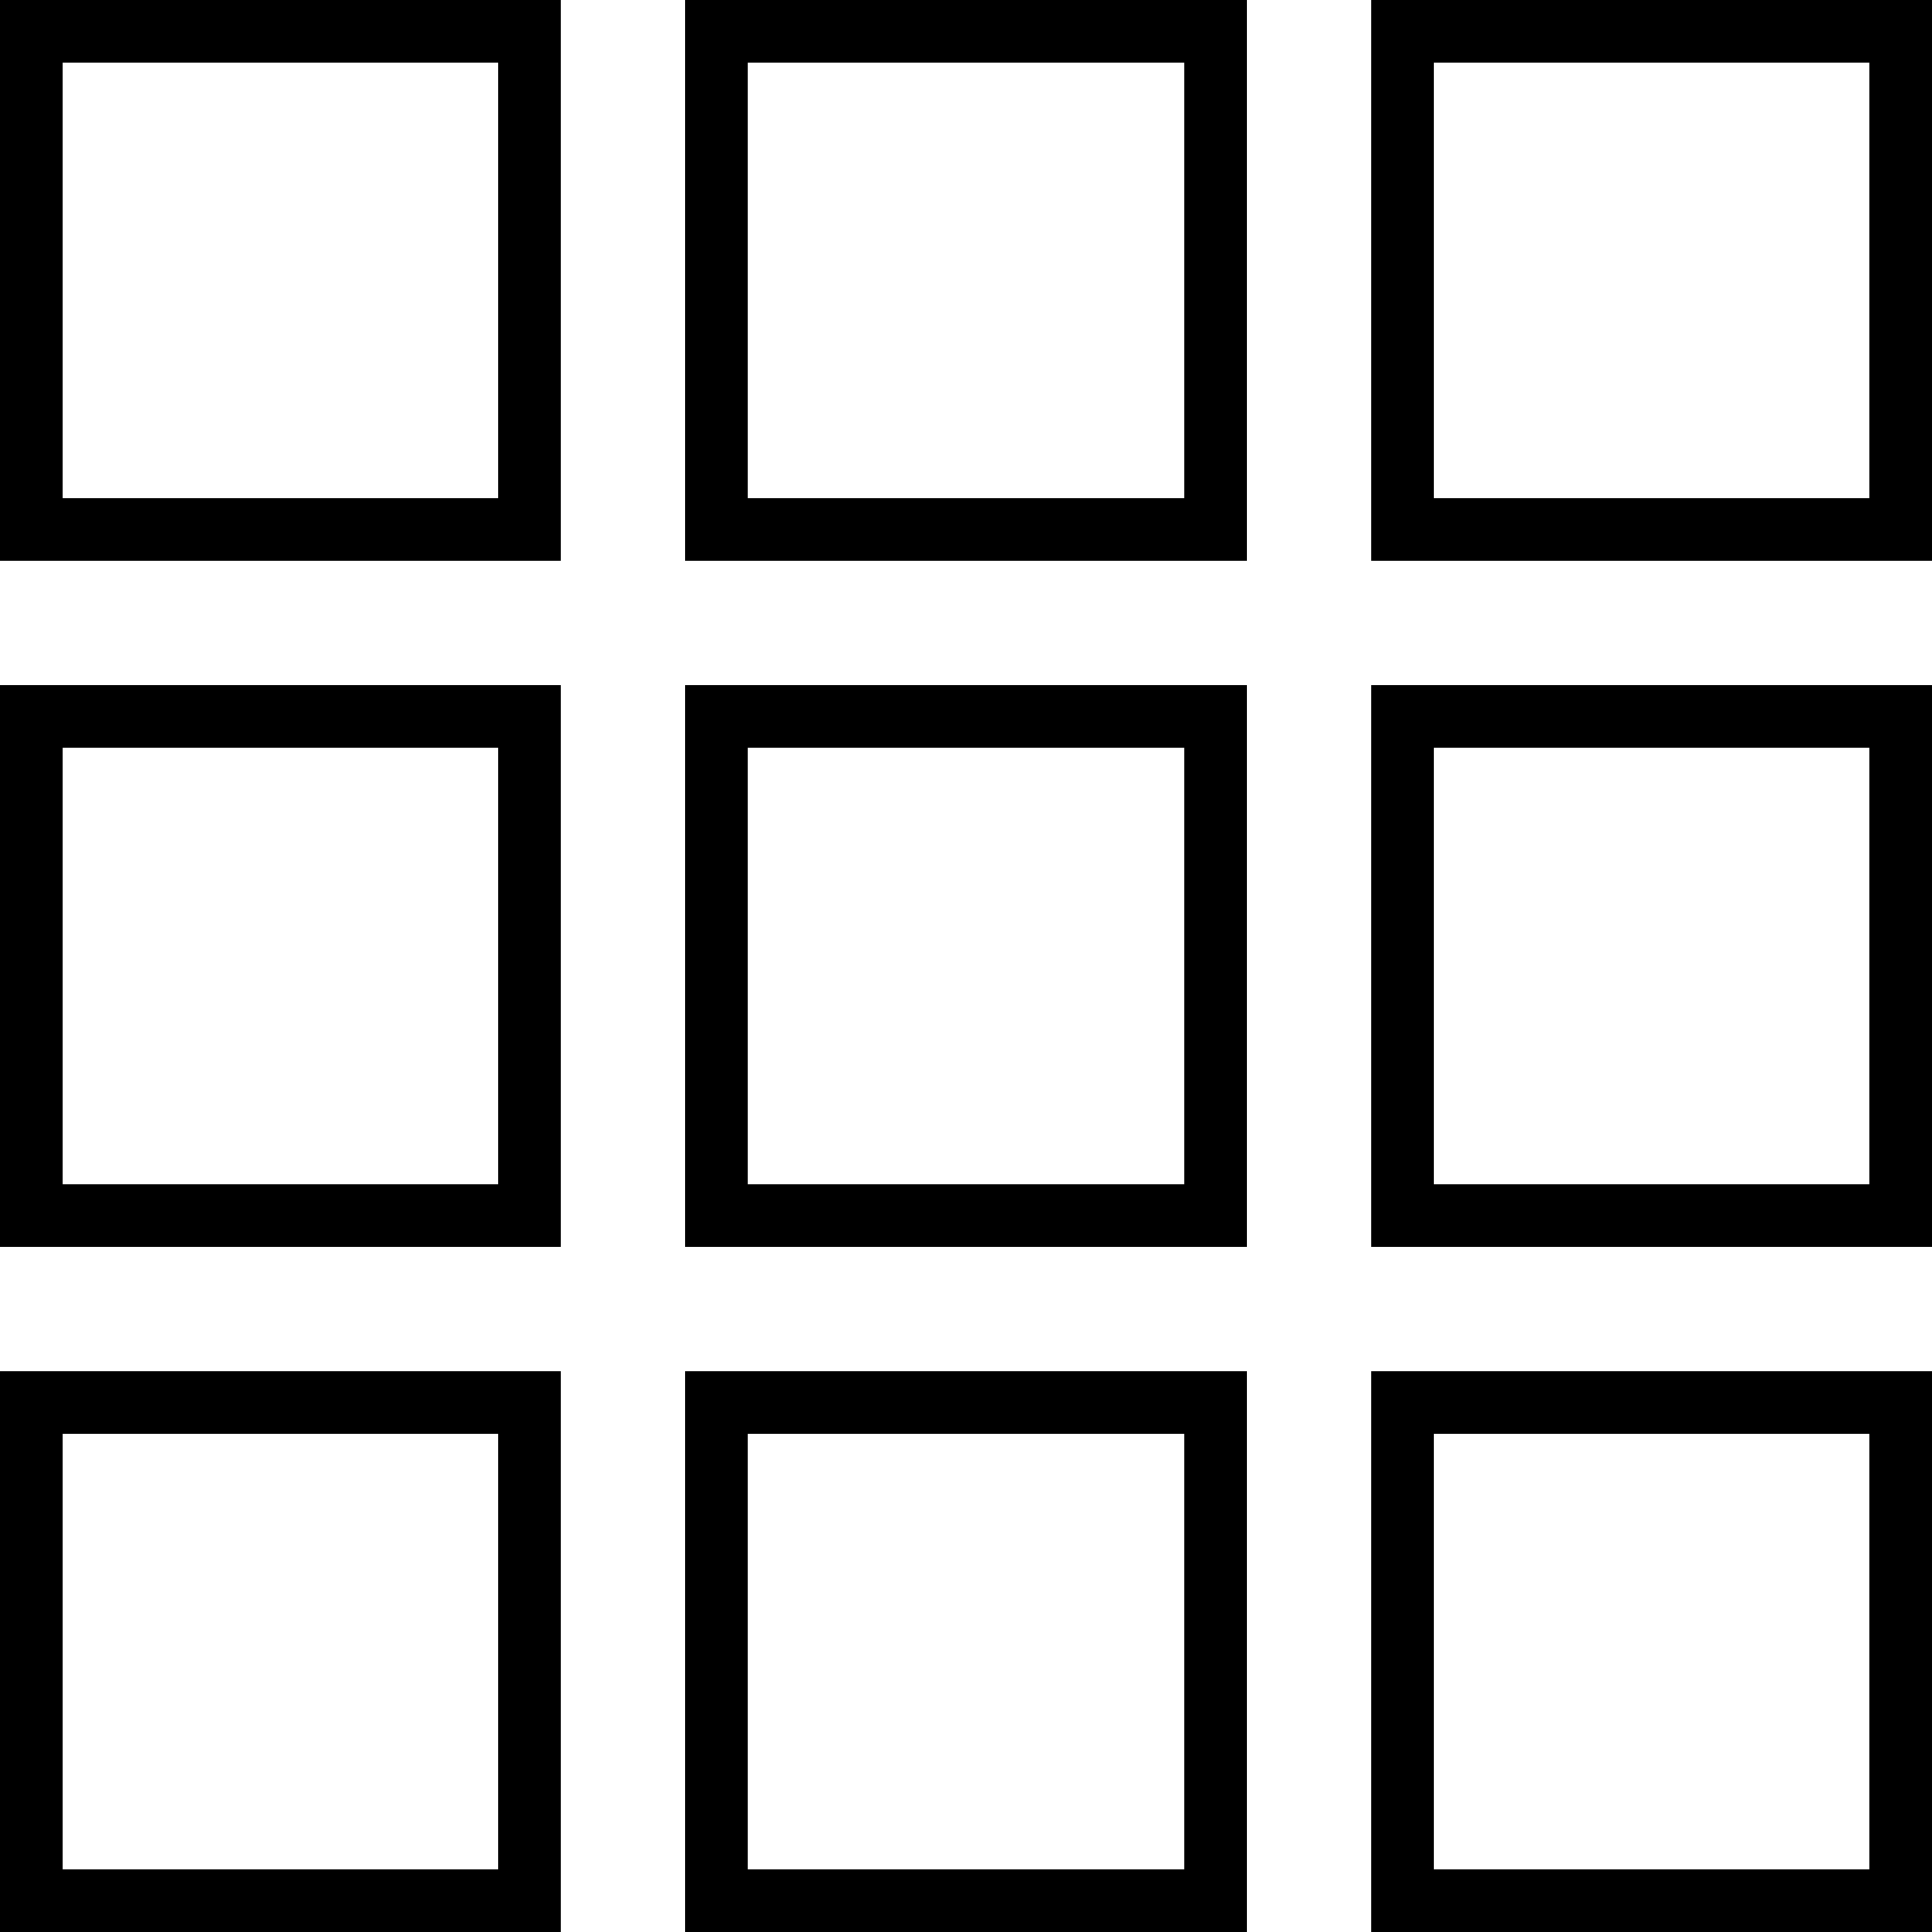
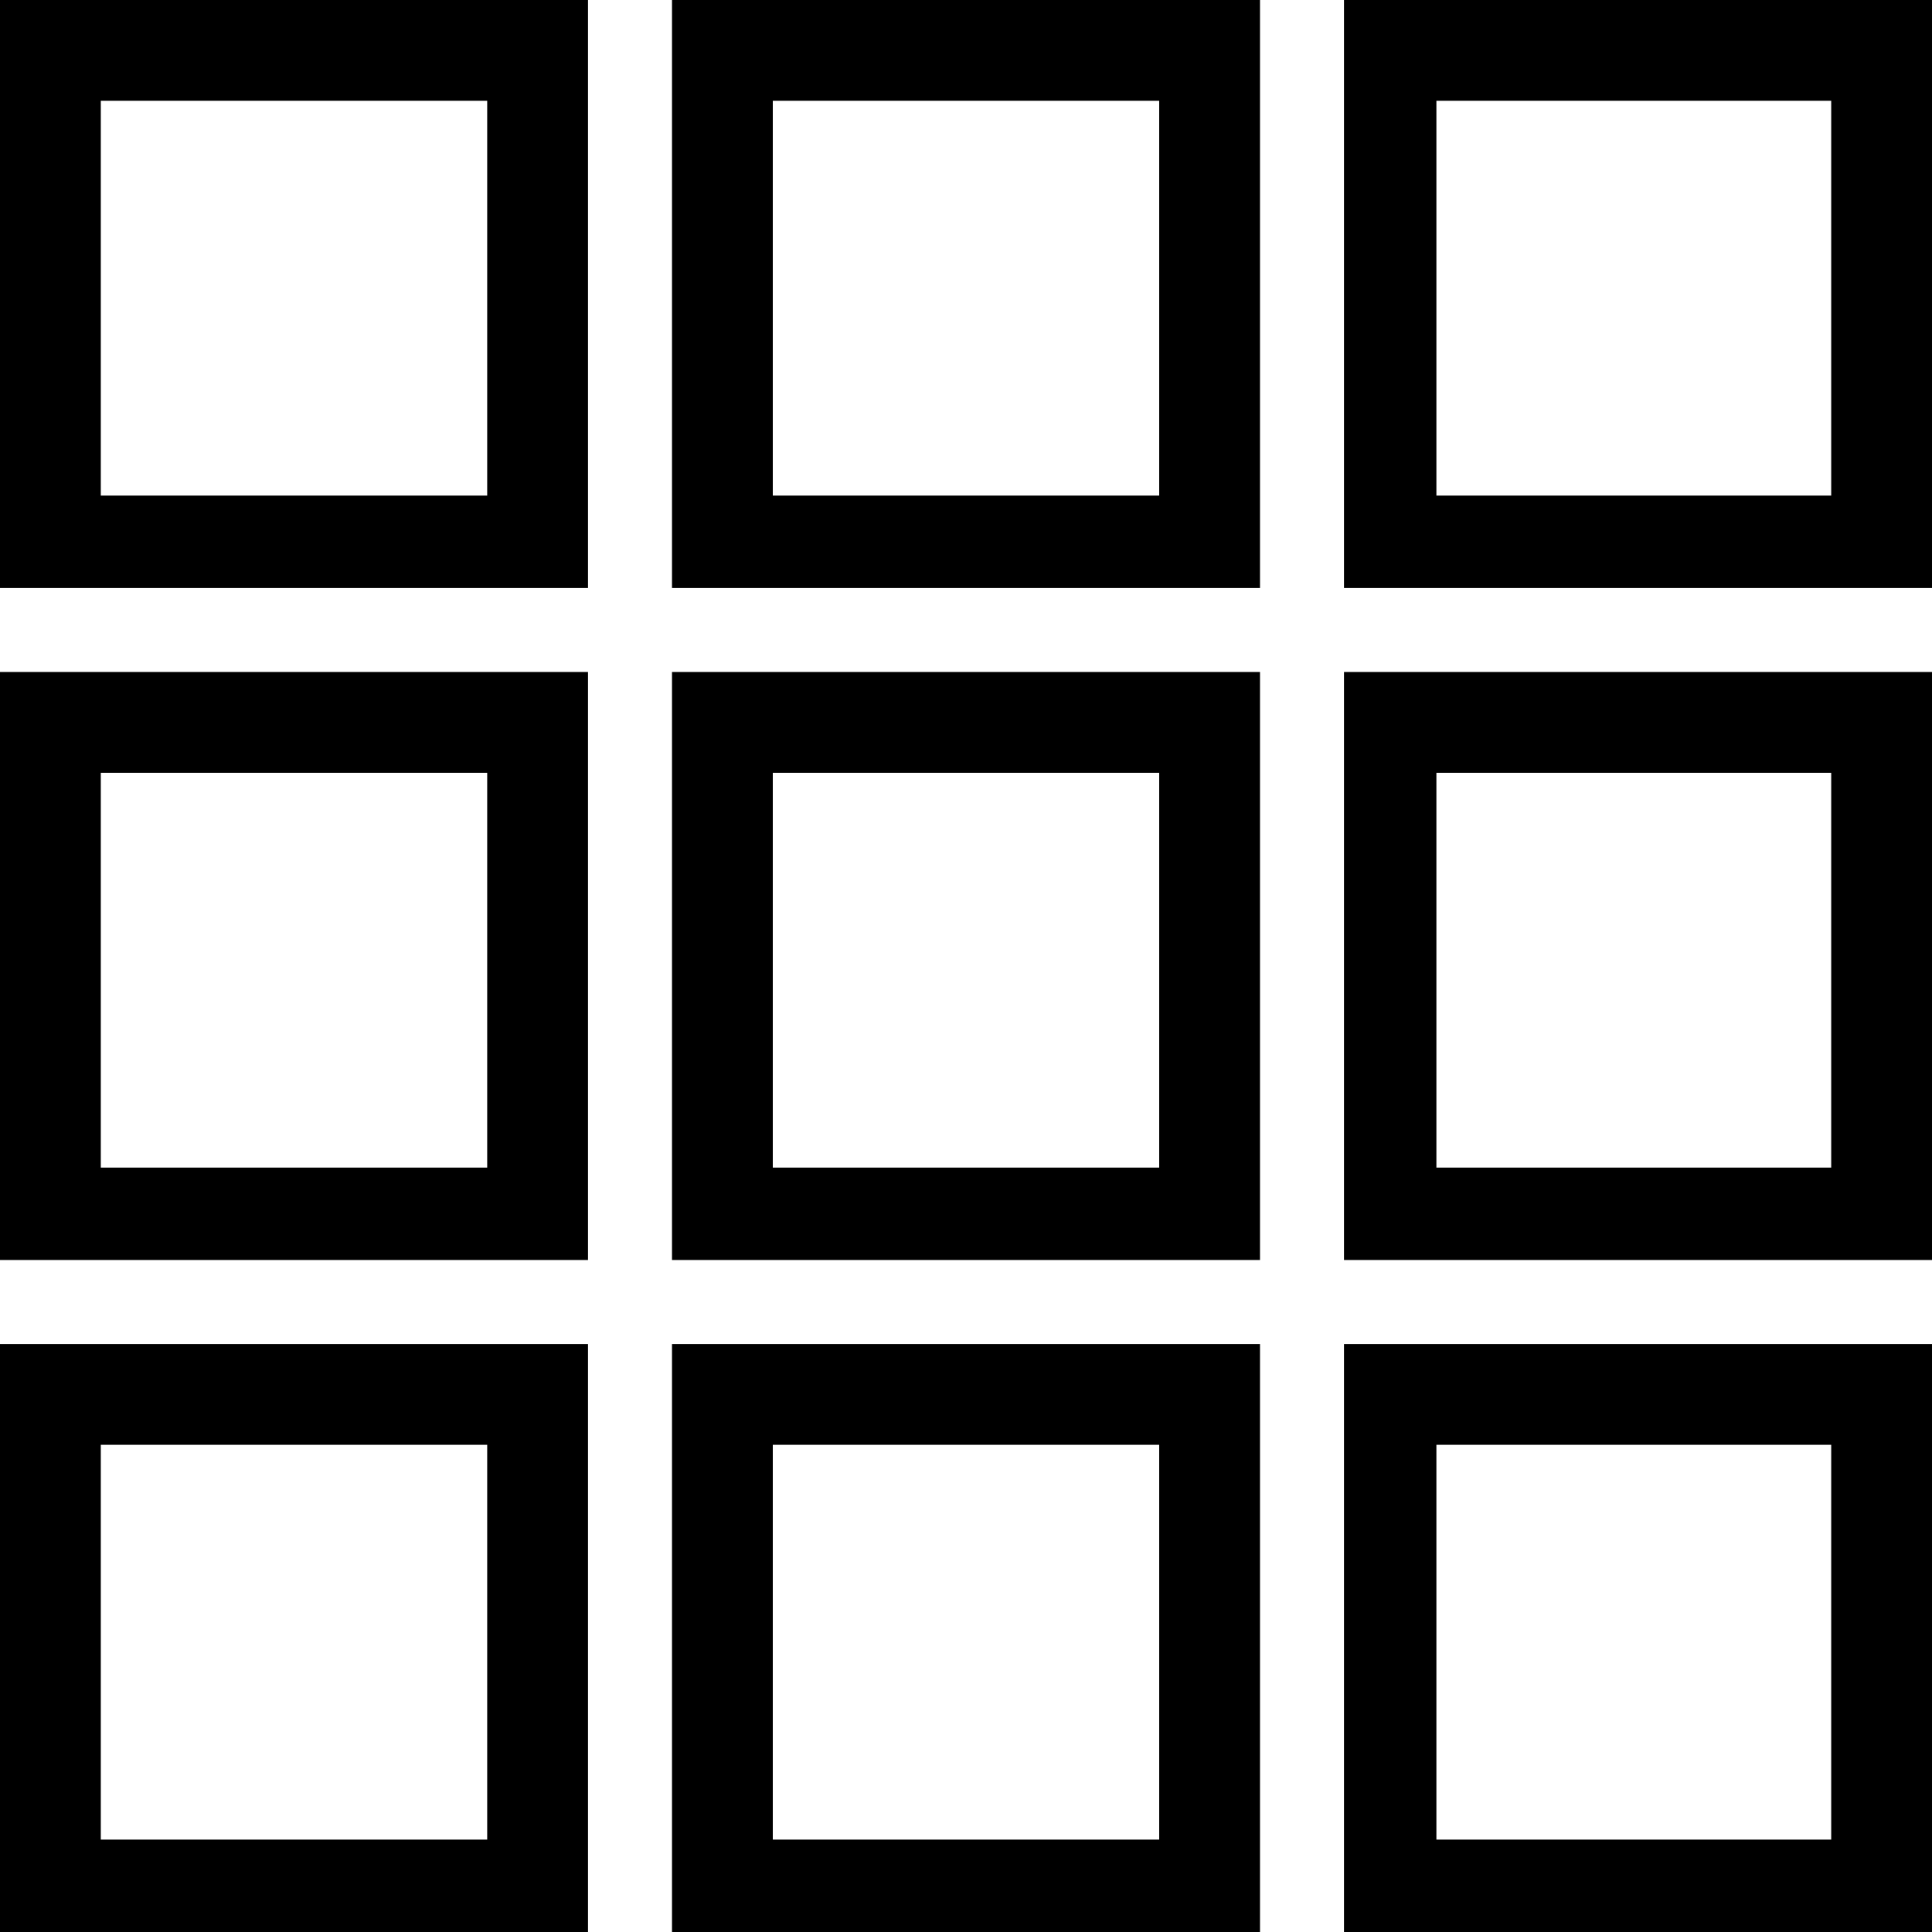
- <svg xmlns="http://www.w3.org/2000/svg" width="31px" height="31px" viewBox="0 0 31 31" version="1.1" fill-rule="evenodd">
-   <path d="M8,1 L8,8 L1,8 L1,1 L8,1 L8,1 Z M9,0 L0,0 L0,9 L9,9 L9,0 L9,0 Z" />
-   <path d="M19,1 L19,8 L12,8 L12,1 L19,1 L19,1 Z M20,0 L11,0 L11,9 L20,9 L20,0 L20,0 Z" />
-   <path d="M30,1 L30,8 L23,8 L23,1 L30,1 L30,1 Z M31,0 L22,0 L22,9 L31,9 L31,0 L31,0 Z" />
-   <path d="M8,12 L8,19 L1,19 L1,12 L8,12 L8,12 Z M9,11 L0,11 L0,20 L9,20 L9,11 L9,11 Z" />
-   <path d="M19,12 L19,19 L12,19 L12,12 L19,12 L19,12 Z M20,11 L11,11 L11,20 L20,20 L20,11 L20,11 Z" />
-   <path d="M30,12 L30,19 L23,19 L23,12 L30,12 L30,12 Z M31,11 L22,11 L22,20 L31,20 L31,11 L31,11 Z" />
-   <path d="M8,23 L8,30 L1,30 L1,23 L8,23 L8,23 Z M9,22 L0,22 L0,31 L9,31 L9,22 L9,22 Z" />
-   <path d="M19,23 L19,30 L12,30 L12,23 L19,23 L19,23 Z M20,22 L11,22 L11,31 L20,31 L20,22 L20,22 Z" />
-   <path d="M30,23 L30,30 L23,30 L23,23 L30,23 L30,23 Z M31,22 L22,22 L22,31 L31,31 L31,22 L31,22 Z" />
+ <svg xmlns="http://www.w3.org/2000/svg" width="23px" height="23px" viewBox="0 0 23 23" version="1.1" fill-rule="evenodd">
+   <path d="M5.8,1.2 L5.8,5.9 L1.2,5.9 L1.2,1.2 L5.8,1.2 L5.8,1.2 Z M7,0 L0,0 L0,7 L7,7 L7,0 L7,0 L7,0 Z" />
+   <path d="M13.8,1.2 L13.8,5.9 L9.2,5.9 L9.2,1.2 L13.8,1.2 L13.8,1.2 Z M15,0 L8,0 L8,7 L15,7 L15,0 L15,0 L15,0 Z" />
+   <path d="M21.8,1.2 L21.8,5.9 L17.1,5.9 L17.1,1.2 L21.8,1.2 L21.8,1.2 Z M23,0 L16,0 L16,7 L23,7 L23,0 L23,0 L23,0 Z" />
+   <path d="M5.8,9.2 L5.8,13.9 L1.2,13.9 L1.2,9.2 L5.8,9.2 L5.8,9.2 Z M7,8 L0,8 L0,15 L7,15 L7,8 L7,8 L7,8 Z" />
+   <path d="M13.8,9.2 L13.8,13.9 L9.2,13.9 L9.2,9.2 L13.8,9.2 L13.8,9.2 Z M15,8 L8,8 L8,15 L15,15 L15,8 L15,8 L15,8 Z" />
+   <path d="M21.8,9.2 L21.8,13.9 L17.1,13.9 L17.1,9.2 L21.8,9.2 L21.8,9.2 Z M23,8 L16,8 L16,15 L23,15 L23,8 L23,8 L23,8 Z" />
+   <path d="M5.8,17.2 L5.8,21.9 L1.2,21.9 L1.2,17.2 L5.8,17.2 L5.8,17.2 Z M7,16 L0,16 L0,23 L7,23 L7,16 L7,16 L7,16 Z" />
+   <path d="M13.8,17.2 L13.8,21.9 L9.2,21.9 L9.2,17.2 L13.8,17.2 L13.8,17.2 Z M15,16 L8,16 L8,23 L15,23 L15,16 L15,16 L15,16 Z" />
+   <path d="M21.8,17.2 L21.8,21.9 L17.1,21.9 L17.1,17.2 L21.8,17.2 L21.8,17.2 Z M23,16 L16,16 L16,23 L23,23 L23,16 L23,16 L23,16 Z" />
</svg>
